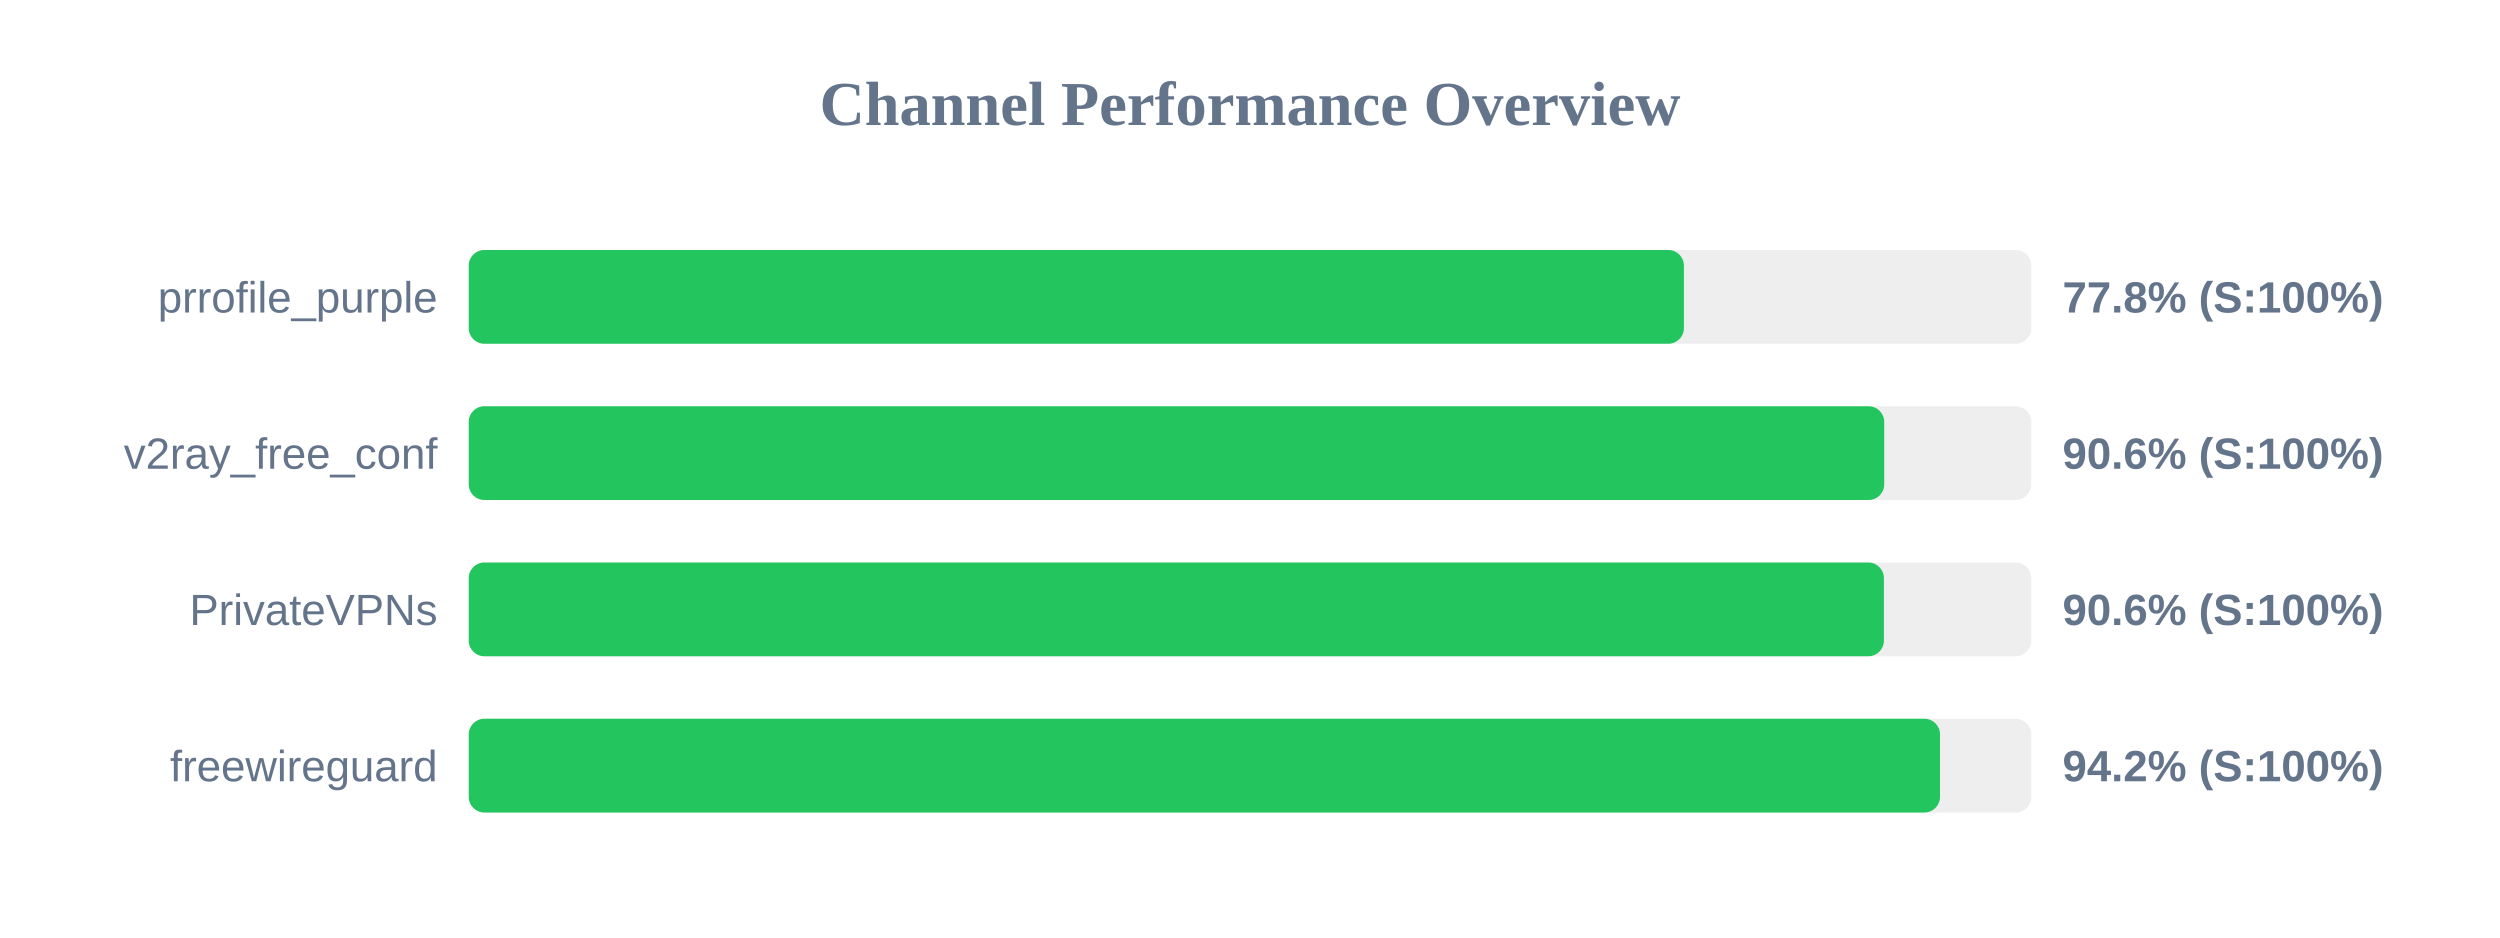
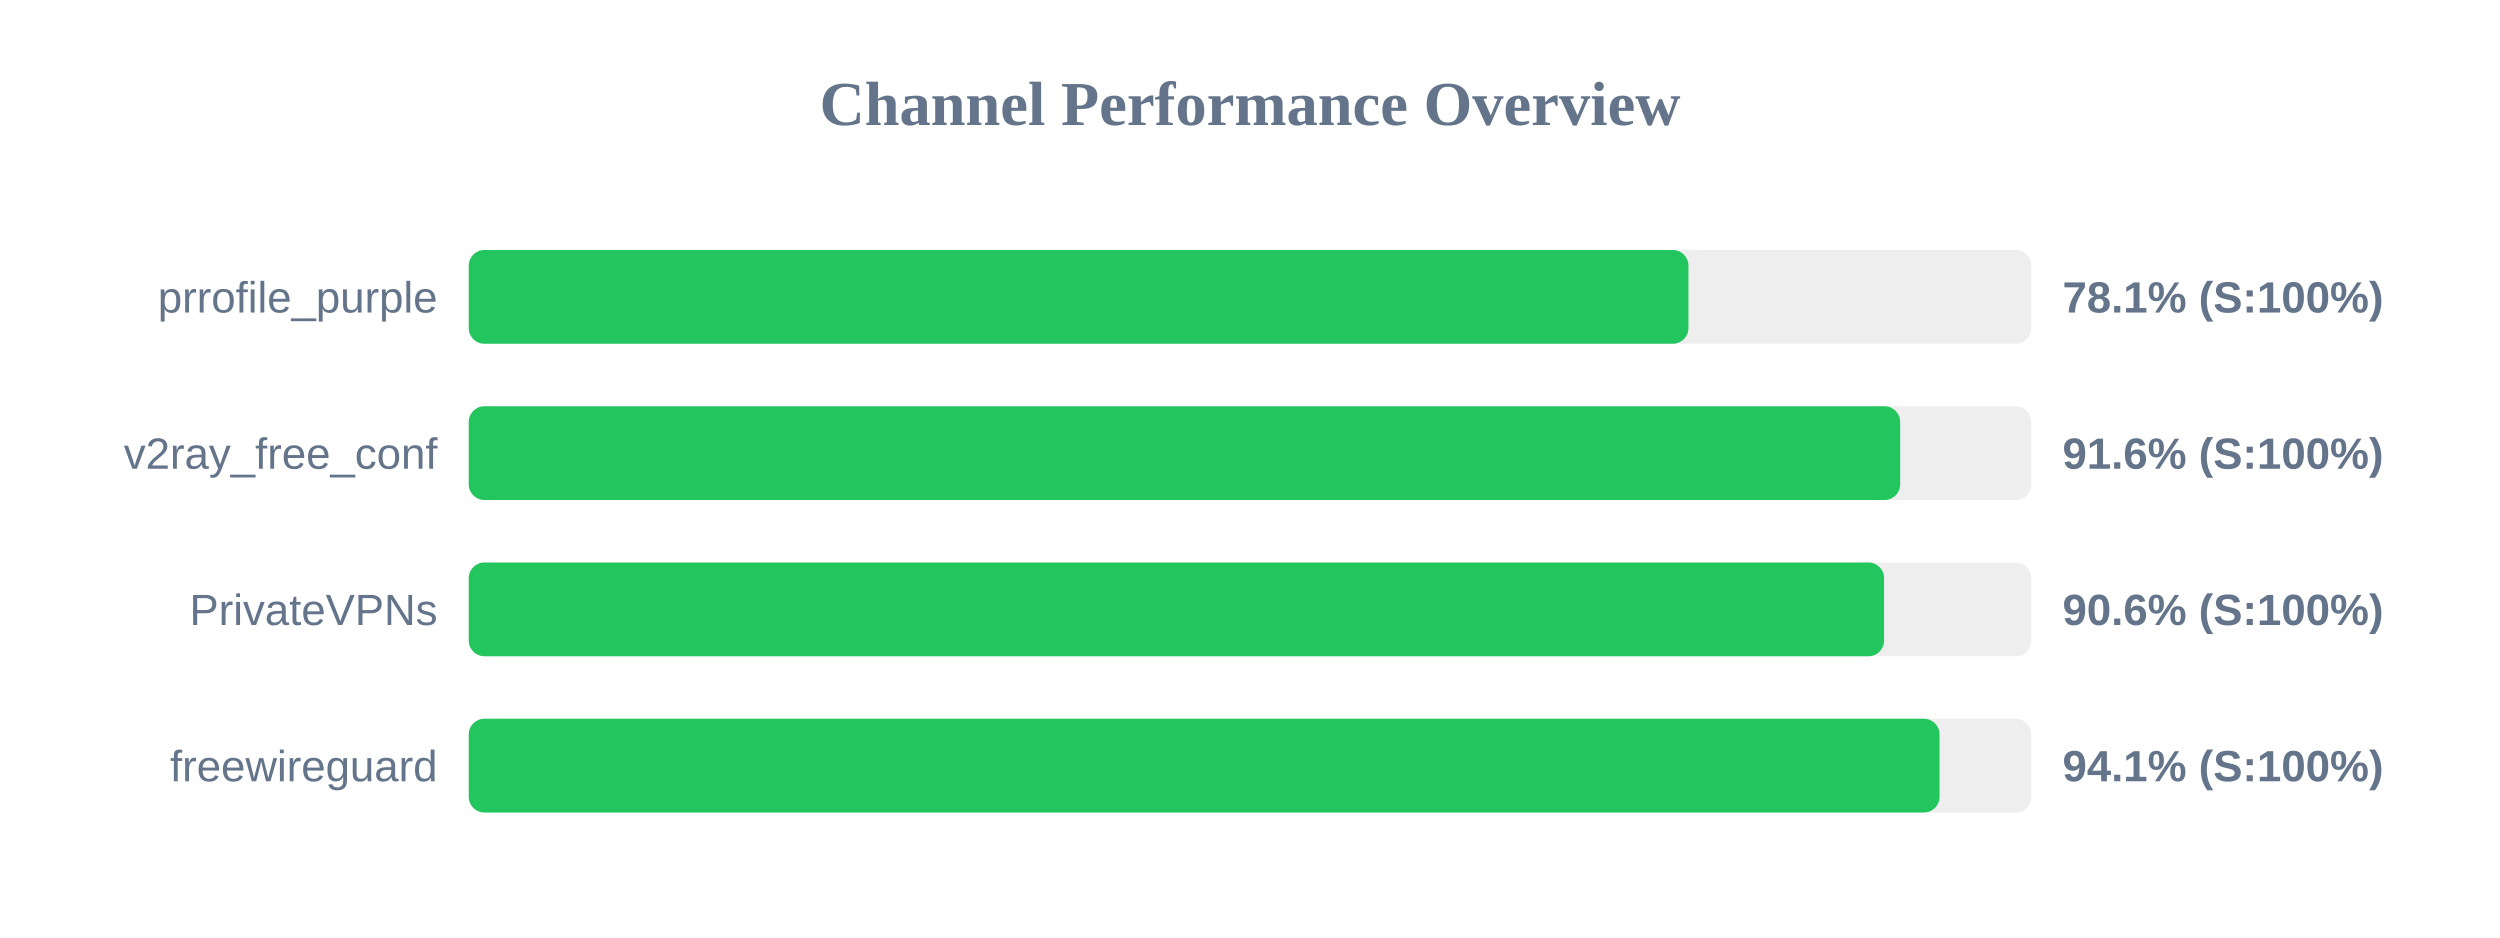
<svg xmlns="http://www.w3.org/2000/svg" width="800" height="300" version="1.1">
  <style>
        .row { font: 14px Arial; fill: #64748b; }
        .score { font: bold 14px Arial; fill: #64748b; }
    </style>
  <text x="400" y="40" text-anchor="middle" font-size="20px" font-weight="bold" fill="#64748b">Channel Performance Overview</text>
  <rect x="150" y="80" width="500" height="30" fill="#eee" rx="5" />
-   <rect x="150" y="80" width="388.85" height="30" fill="#22c55e" rx="5" />
+   <rect x="150" y="80" width="390.3" height="30" fill="#22c55e" rx="5" />
  <text x="140" y="100" text-anchor="end" class="row">prrofile_purple</text>
-   <text x="660" y="100" text-anchor="start" class="score">77.8% (S:100%)</text>
+   <text x="660" y="100" text-anchor="start" class="score">78.1% (S:100%)</text>
  <rect x="150" y="130" width="500" height="30" fill="#eee" rx="5" />
-   <rect x="150" y="130" width="452.95" height="30" fill="#22c55e" rx="5" />
+   <rect x="150" y="130" width="458.05" height="30" fill="#22c55e" rx="5" />
  <text x="140" y="150" text-anchor="end" class="row">v2ray_free_conf</text>
-   <text x="660" y="150" text-anchor="start" class="score">90.6% (S:100%)</text>
+   <text x="660" y="150" text-anchor="start" class="score">91.6% (S:100%)</text>
  <rect x="150" y="180" width="500" height="30" fill="#eee" rx="5" />
-   <rect x="150" y="180" width="452.85" height="30" fill="#22c55e" rx="5" />
+   <rect x="150" y="180" width="452.9" height="30" fill="#22c55e" rx="5" />
  <text x="140" y="200" text-anchor="end" class="row">PrivateVPNs</text>
  <text x="660" y="200" text-anchor="start" class="score">90.6% (S:100%)</text>
  <rect x="150" y="230" width="500" height="30" fill="#eee" rx="5" />
-   <rect x="150" y="230" width="470.8" height="30" fill="#22c55e" rx="5" />
+   <rect x="150" y="230" width="470.65" height="30" fill="#22c55e" rx="5" />
  <text x="140" y="250" text-anchor="end" class="row">freewireguard</text>
-   <text x="660" y="250" text-anchor="start" class="score">94.2% (S:100%)</text>
+   <text x="660" y="250" text-anchor="start" class="score">94.1% (S:100%)</text>
</svg>
